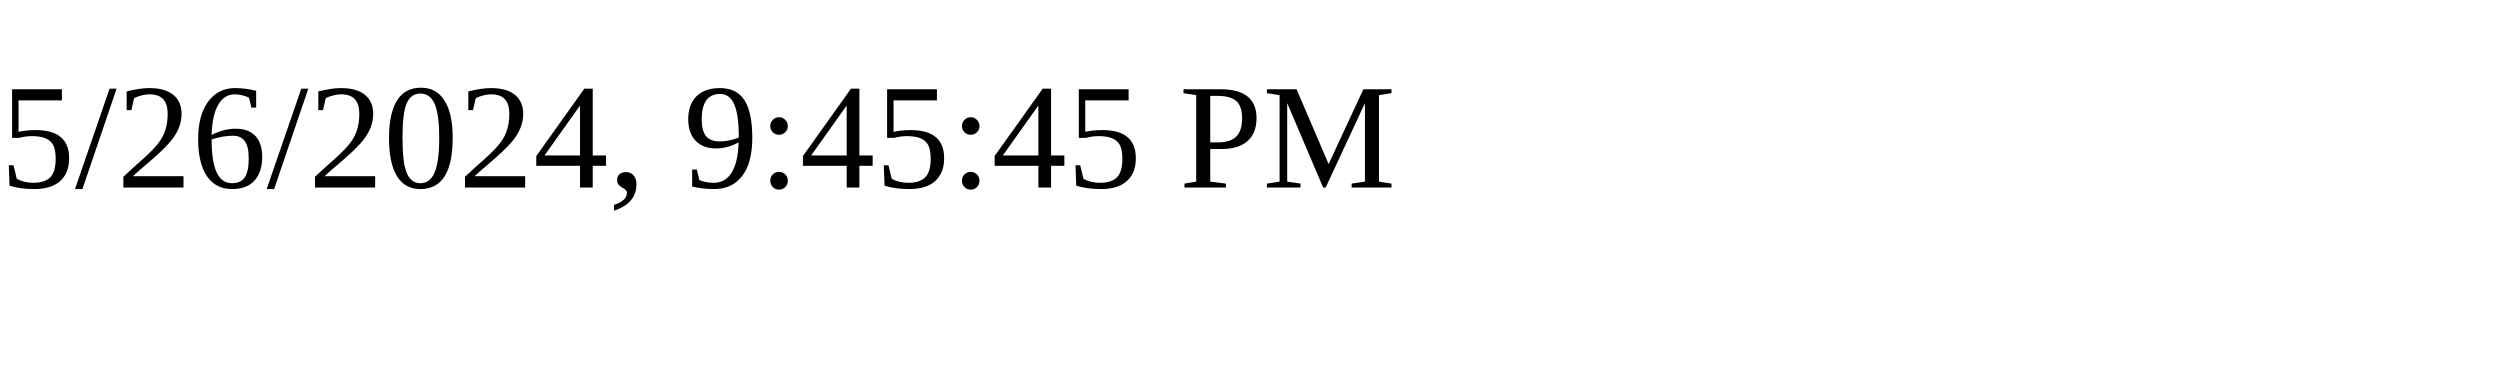
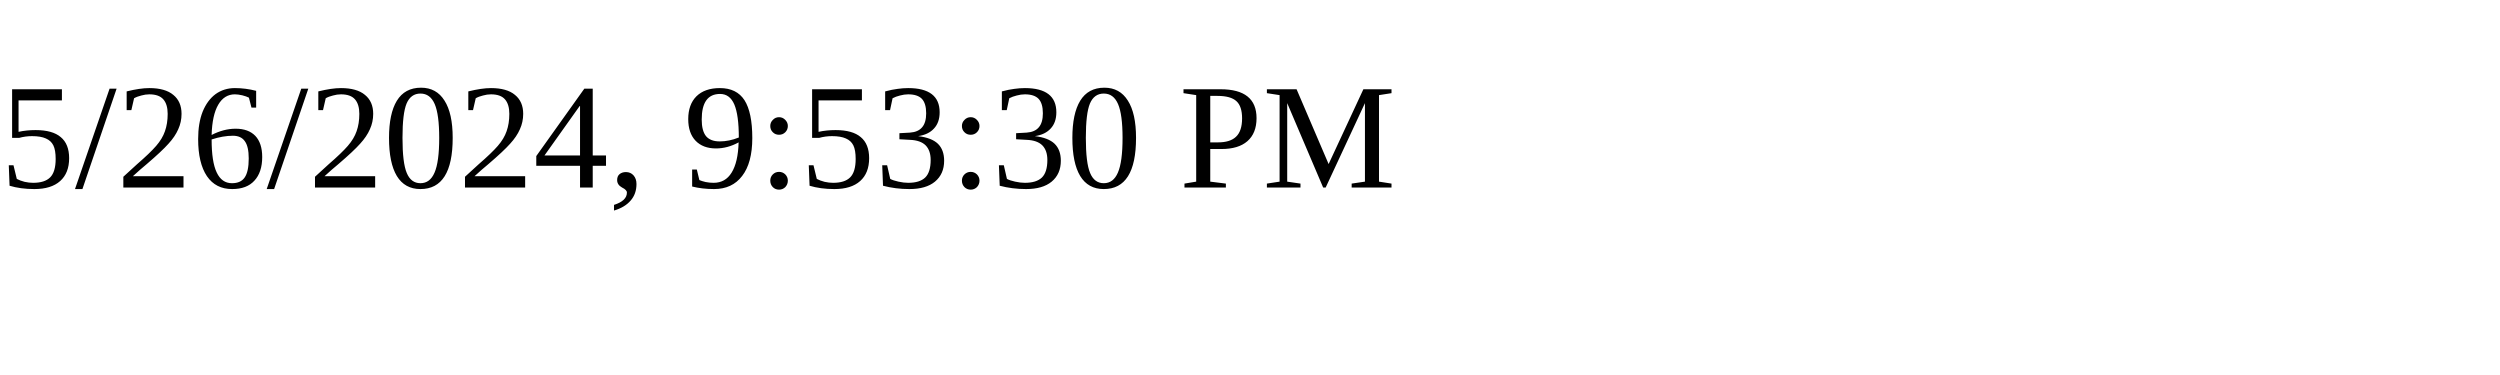
<svg xmlns="http://www.w3.org/2000/svg" height="30" width="200">
-   <text x="0" y="15">5/26/2024, 9:45:45 PM</text>
+   <text x="0" y="15">5/26/2024, 9:53:30 PM</text>
</svg>
